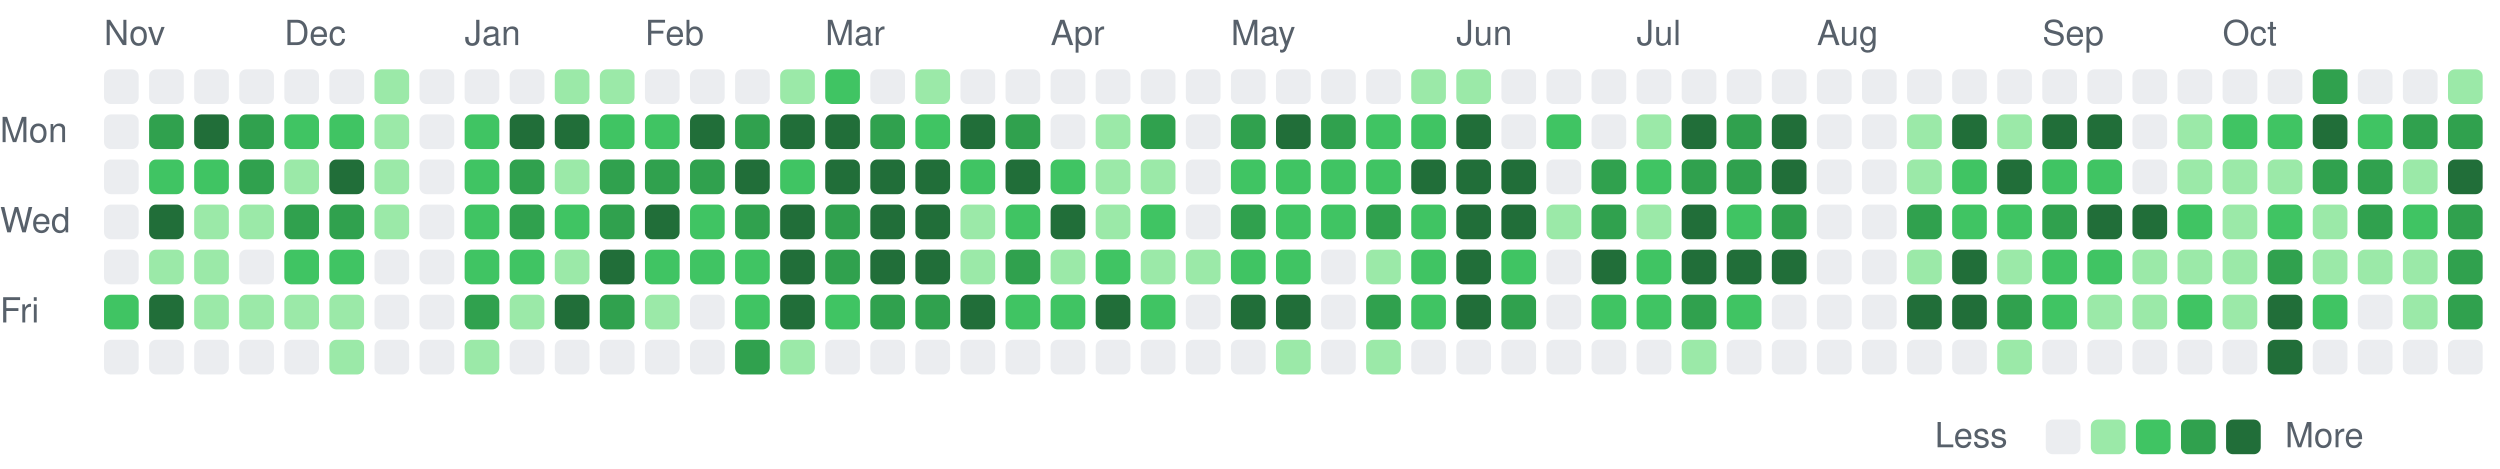
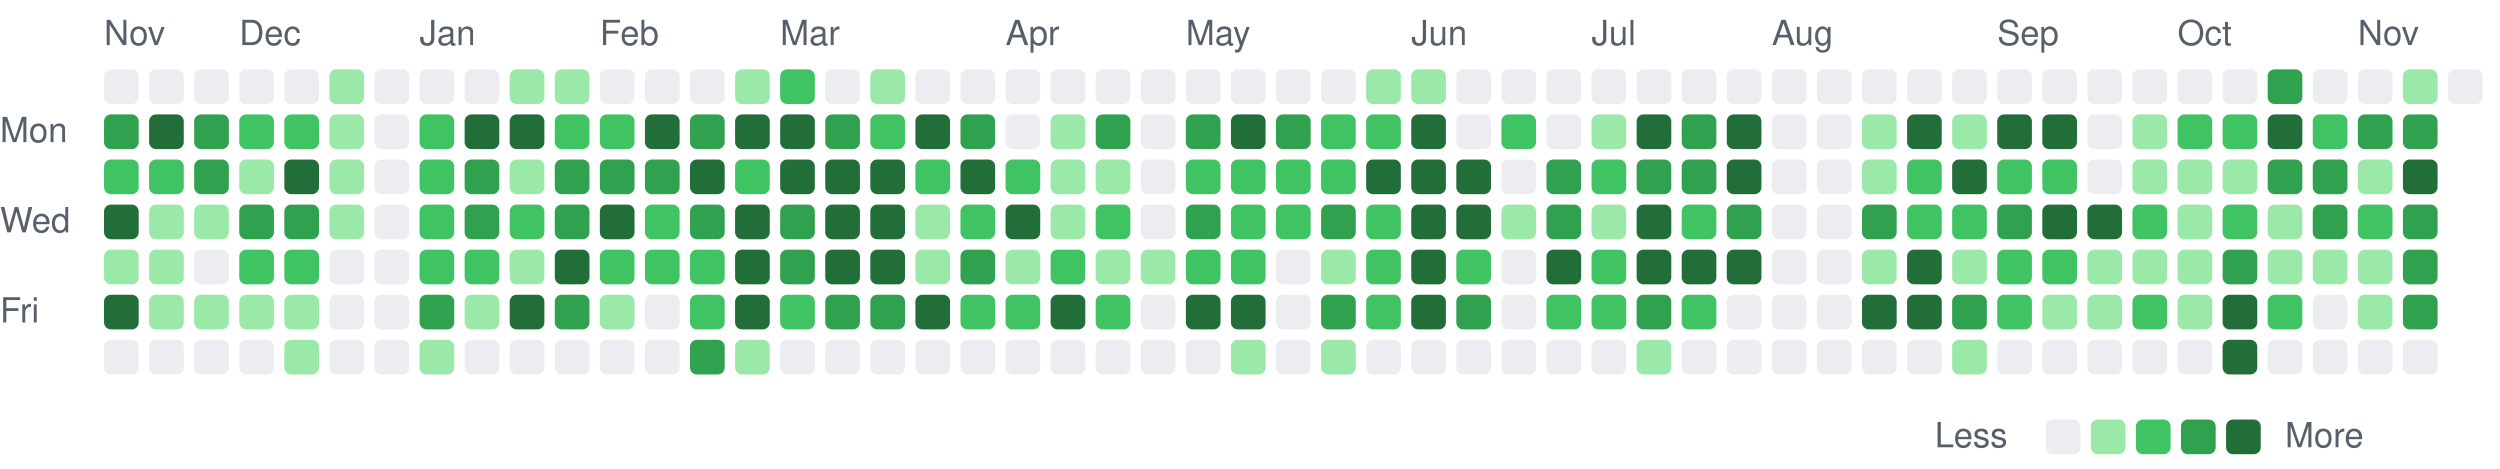
<svg xmlns="http://www.w3.org/2000/svg" viewBox="0 0 721 135" width="721" height="135" role="img" aria-label="Combined GitHub and GitLab contributions over the last year">
  <style>
text { font: 10px -apple-system, BlinkMacSystemFont, 'Segoe UI', Helvetica, Arial, sans-serif; fill: #57606a; }
.c0 { fill: #ebedf0; }
.c1 { fill: #9be9a8; }
.c2 { fill: #40c463; }
.c3 { fill: #30a14e; }
.c4 { fill: #216e39; }
@media (prefers-color-scheme: dark) {
text { fill: #acacac; }
.c0 { fill: #373737; }
.c1 { fill: #0e4429; }
.c2 { fill: #006d32; }
.c3 { fill: #26a641; }
.c4 { fill: #39d353; }
}
</style>
  <text x="30" y="13">Nov</text>
-   <text x="82" y="13">Dec</text>
-   <text x="134" y="13">Jan</text>
-   <text x="186" y="13">Feb</text>
-   <text x="238" y="13">Mar</text>
-   <text x="303" y="13">Apr</text>
-   <text x="355" y="13">May</text>
-   <text x="420" y="13">Jun</text>
-   <text x="472" y="13">Jul</text>
-   <text x="524" y="13">Aug</text>
-   <text x="589" y="13">Sep</text>
-   <text x="641" y="13">Oct</text>
+   <text x="69" y="13">Dec</text>
+   <text x="121" y="13">Jan</text>
+   <text x="173" y="13">Feb</text>
+   <text x="225" y="13">Mar</text>
+   <text x="290" y="13">Apr</text>
+   <text x="342" y="13">May</text>
+   <text x="407" y="13">Jun</text>
+   <text x="459" y="13">Jul</text>
+   <text x="511" y="13">Aug</text>
+   <text x="576" y="13">Sep</text>
+   <text x="628" y="13">Oct</text>
+   <text x="680" y="13">Nov</text>
  <text x="0" y="41">Mon</text>
  <text x="0" y="67">Wed</text>
  <text x="0" y="93">Fri</text>
  <rect class="c0" x="30" y="20" width="10" height="10" rx="2" />
-   <rect class="c0" x="30" y="33" width="10" height="10" rx="2" />
-   <rect class="c0" x="30" y="46" width="10" height="10" rx="2" />
-   <rect class="c0" x="30" y="59" width="10" height="10" rx="2" />
-   <rect class="c0" x="30" y="72" width="10" height="10" rx="2" />
-   <rect class="c2" x="30" y="85" width="10" height="10" rx="2" />
+   <rect class="c3" x="30" y="33" width="10" height="10" rx="2" />
+   <rect class="c2" x="30" y="46" width="10" height="10" rx="2" />
+   <rect class="c4" x="30" y="59" width="10" height="10" rx="2" />
+   <rect class="c1" x="30" y="72" width="10" height="10" rx="2" />
+   <rect class="c4" x="30" y="85" width="10" height="10" rx="2" />
  <rect class="c0" x="30" y="98" width="10" height="10" rx="2" />
  <rect class="c0" x="43" y="20" width="10" height="10" rx="2" />
-   <rect class="c3" x="43" y="33" width="10" height="10" rx="2" />
+   <rect class="c4" x="43" y="33" width="10" height="10" rx="2" />
  <rect class="c2" x="43" y="46" width="10" height="10" rx="2" />
-   <rect class="c4" x="43" y="59" width="10" height="10" rx="2" />
+   <rect class="c1" x="43" y="59" width="10" height="10" rx="2" />
  <rect class="c1" x="43" y="72" width="10" height="10" rx="2" />
-   <rect class="c4" x="43" y="85" width="10" height="10" rx="2" />
+   <rect class="c1" x="43" y="85" width="10" height="10" rx="2" />
  <rect class="c0" x="43" y="98" width="10" height="10" rx="2" />
  <rect class="c0" x="56" y="20" width="10" height="10" rx="2" />
-   <rect class="c4" x="56" y="33" width="10" height="10" rx="2" />
-   <rect class="c2" x="56" y="46" width="10" height="10" rx="2" />
+   <rect class="c3" x="56" y="33" width="10" height="10" rx="2" />
+   <rect class="c3" x="56" y="46" width="10" height="10" rx="2" />
  <rect class="c1" x="56" y="59" width="10" height="10" rx="2" />
-   <rect class="c1" x="56" y="72" width="10" height="10" rx="2" />
+   <rect class="c0" x="56" y="72" width="10" height="10" rx="2" />
  <rect class="c1" x="56" y="85" width="10" height="10" rx="2" />
  <rect class="c0" x="56" y="98" width="10" height="10" rx="2" />
  <rect class="c0" x="69" y="20" width="10" height="10" rx="2" />
-   <rect class="c3" x="69" y="33" width="10" height="10" rx="2" />
-   <rect class="c3" x="69" y="46" width="10" height="10" rx="2" />
-   <rect class="c1" x="69" y="59" width="10" height="10" rx="2" />
-   <rect class="c0" x="69" y="72" width="10" height="10" rx="2" />
+   <rect class="c2" x="69" y="33" width="10" height="10" rx="2" />
+   <rect class="c1" x="69" y="46" width="10" height="10" rx="2" />
+   <rect class="c3" x="69" y="59" width="10" height="10" rx="2" />
+   <rect class="c2" x="69" y="72" width="10" height="10" rx="2" />
  <rect class="c1" x="69" y="85" width="10" height="10" rx="2" />
  <rect class="c0" x="69" y="98" width="10" height="10" rx="2" />
  <rect class="c0" x="82" y="20" width="10" height="10" rx="2" />
  <rect class="c2" x="82" y="33" width="10" height="10" rx="2" />
-   <rect class="c1" x="82" y="46" width="10" height="10" rx="2" />
+   <rect class="c4" x="82" y="46" width="10" height="10" rx="2" />
  <rect class="c3" x="82" y="59" width="10" height="10" rx="2" />
  <rect class="c2" x="82" y="72" width="10" height="10" rx="2" />
  <rect class="c1" x="82" y="85" width="10" height="10" rx="2" />
-   <rect class="c0" x="82" y="98" width="10" height="10" rx="2" />
-   <rect class="c0" x="95" y="20" width="10" height="10" rx="2" />
-   <rect class="c2" x="95" y="33" width="10" height="10" rx="2" />
-   <rect class="c4" x="95" y="46" width="10" height="10" rx="2" />
-   <rect class="c3" x="95" y="59" width="10" height="10" rx="2" />
-   <rect class="c2" x="95" y="72" width="10" height="10" rx="2" />
-   <rect class="c1" x="95" y="85" width="10" height="10" rx="2" />
-   <rect class="c1" x="95" y="98" width="10" height="10" rx="2" />
-   <rect class="c1" x="108" y="20" width="10" height="10" rx="2" />
-   <rect class="c1" x="108" y="33" width="10" height="10" rx="2" />
-   <rect class="c1" x="108" y="46" width="10" height="10" rx="2" />
-   <rect class="c1" x="108" y="59" width="10" height="10" rx="2" />
+   <rect class="c1" x="82" y="98" width="10" height="10" rx="2" />
+   <rect class="c1" x="95" y="20" width="10" height="10" rx="2" />
+   <rect class="c1" x="95" y="33" width="10" height="10" rx="2" />
+   <rect class="c1" x="95" y="46" width="10" height="10" rx="2" />
+   <rect class="c1" x="95" y="59" width="10" height="10" rx="2" />
+   <rect class="c0" x="95" y="72" width="10" height="10" rx="2" />
+   <rect class="c0" x="95" y="85" width="10" height="10" rx="2" />
+   <rect class="c0" x="95" y="98" width="10" height="10" rx="2" />
+   <rect class="c0" x="108" y="20" width="10" height="10" rx="2" />
+   <rect class="c0" x="108" y="33" width="10" height="10" rx="2" />
+   <rect class="c0" x="108" y="46" width="10" height="10" rx="2" />
+   <rect class="c0" x="108" y="59" width="10" height="10" rx="2" />
  <rect class="c0" x="108" y="72" width="10" height="10" rx="2" />
  <rect class="c0" x="108" y="85" width="10" height="10" rx="2" />
  <rect class="c0" x="108" y="98" width="10" height="10" rx="2" />
  <rect class="c0" x="121" y="20" width="10" height="10" rx="2" />
-   <rect class="c0" x="121" y="33" width="10" height="10" rx="2" />
-   <rect class="c0" x="121" y="46" width="10" height="10" rx="2" />
-   <rect class="c0" x="121" y="59" width="10" height="10" rx="2" />
-   <rect class="c0" x="121" y="72" width="10" height="10" rx="2" />
-   <rect class="c0" x="121" y="85" width="10" height="10" rx="2" />
-   <rect class="c0" x="121" y="98" width="10" height="10" rx="2" />
+   <rect class="c2" x="121" y="33" width="10" height="10" rx="2" />
+   <rect class="c2" x="121" y="46" width="10" height="10" rx="2" />
+   <rect class="c2" x="121" y="59" width="10" height="10" rx="2" />
+   <rect class="c2" x="121" y="72" width="10" height="10" rx="2" />
+   <rect class="c3" x="121" y="85" width="10" height="10" rx="2" />
+   <rect class="c1" x="121" y="98" width="10" height="10" rx="2" />
  <rect class="c0" x="134" y="20" width="10" height="10" rx="2" />
-   <rect class="c2" x="134" y="33" width="10" height="10" rx="2" />
-   <rect class="c2" x="134" y="46" width="10" height="10" rx="2" />
-   <rect class="c2" x="134" y="59" width="10" height="10" rx="2" />
+   <rect class="c4" x="134" y="33" width="10" height="10" rx="2" />
+   <rect class="c3" x="134" y="46" width="10" height="10" rx="2" />
+   <rect class="c3" x="134" y="59" width="10" height="10" rx="2" />
  <rect class="c2" x="134" y="72" width="10" height="10" rx="2" />
-   <rect class="c3" x="134" y="85" width="10" height="10" rx="2" />
-   <rect class="c1" x="134" y="98" width="10" height="10" rx="2" />
-   <rect class="c0" x="147" y="20" width="10" height="10" rx="2" />
+   <rect class="c1" x="134" y="85" width="10" height="10" rx="2" />
+   <rect class="c0" x="134" y="98" width="10" height="10" rx="2" />
+   <rect class="c1" x="147" y="20" width="10" height="10" rx="2" />
  <rect class="c4" x="147" y="33" width="10" height="10" rx="2" />
-   <rect class="c3" x="147" y="46" width="10" height="10" rx="2" />
-   <rect class="c3" x="147" y="59" width="10" height="10" rx="2" />
-   <rect class="c2" x="147" y="72" width="10" height="10" rx="2" />
-   <rect class="c1" x="147" y="85" width="10" height="10" rx="2" />
+   <rect class="c1" x="147" y="46" width="10" height="10" rx="2" />
+   <rect class="c2" x="147" y="59" width="10" height="10" rx="2" />
+   <rect class="c1" x="147" y="72" width="10" height="10" rx="2" />
+   <rect class="c4" x="147" y="85" width="10" height="10" rx="2" />
  <rect class="c0" x="147" y="98" width="10" height="10" rx="2" />
  <rect class="c1" x="160" y="20" width="10" height="10" rx="2" />
-   <rect class="c4" x="160" y="33" width="10" height="10" rx="2" />
-   <rect class="c1" x="160" y="46" width="10" height="10" rx="2" />
-   <rect class="c2" x="160" y="59" width="10" height="10" rx="2" />
-   <rect class="c1" x="160" y="72" width="10" height="10" rx="2" />
-   <rect class="c4" x="160" y="85" width="10" height="10" rx="2" />
+   <rect class="c2" x="160" y="33" width="10" height="10" rx="2" />
+   <rect class="c3" x="160" y="46" width="10" height="10" rx="2" />
+   <rect class="c3" x="160" y="59" width="10" height="10" rx="2" />
+   <rect class="c4" x="160" y="72" width="10" height="10" rx="2" />
+   <rect class="c3" x="160" y="85" width="10" height="10" rx="2" />
  <rect class="c0" x="160" y="98" width="10" height="10" rx="2" />
-   <rect class="c1" x="173" y="20" width="10" height="10" rx="2" />
+   <rect class="c0" x="173" y="20" width="10" height="10" rx="2" />
  <rect class="c2" x="173" y="33" width="10" height="10" rx="2" />
  <rect class="c3" x="173" y="46" width="10" height="10" rx="2" />
-   <rect class="c3" x="173" y="59" width="10" height="10" rx="2" />
-   <rect class="c4" x="173" y="72" width="10" height="10" rx="2" />
-   <rect class="c3" x="173" y="85" width="10" height="10" rx="2" />
+   <rect class="c4" x="173" y="59" width="10" height="10" rx="2" />
+   <rect class="c2" x="173" y="72" width="10" height="10" rx="2" />
+   <rect class="c1" x="173" y="85" width="10" height="10" rx="2" />
  <rect class="c0" x="173" y="98" width="10" height="10" rx="2" />
  <rect class="c0" x="186" y="20" width="10" height="10" rx="2" />
-   <rect class="c2" x="186" y="33" width="10" height="10" rx="2" />
+   <rect class="c4" x="186" y="33" width="10" height="10" rx="2" />
  <rect class="c3" x="186" y="46" width="10" height="10" rx="2" />
-   <rect class="c4" x="186" y="59" width="10" height="10" rx="2" />
+   <rect class="c2" x="186" y="59" width="10" height="10" rx="2" />
  <rect class="c2" x="186" y="72" width="10" height="10" rx="2" />
-   <rect class="c1" x="186" y="85" width="10" height="10" rx="2" />
+   <rect class="c0" x="186" y="85" width="10" height="10" rx="2" />
  <rect class="c0" x="186" y="98" width="10" height="10" rx="2" />
  <rect class="c0" x="199" y="20" width="10" height="10" rx="2" />
-   <rect class="c4" x="199" y="33" width="10" height="10" rx="2" />
-   <rect class="c3" x="199" y="46" width="10" height="10" rx="2" />
-   <rect class="c2" x="199" y="59" width="10" height="10" rx="2" />
+   <rect class="c3" x="199" y="33" width="10" height="10" rx="2" />
+   <rect class="c4" x="199" y="46" width="10" height="10" rx="2" />
+   <rect class="c3" x="199" y="59" width="10" height="10" rx="2" />
  <rect class="c2" x="199" y="72" width="10" height="10" rx="2" />
-   <rect class="c0" x="199" y="85" width="10" height="10" rx="2" />
-   <rect class="c0" x="199" y="98" width="10" height="10" rx="2" />
-   <rect class="c0" x="212" y="20" width="10" height="10" rx="2" />
-   <rect class="c3" x="212" y="33" width="10" height="10" rx="2" />
-   <rect class="c4" x="212" y="46" width="10" height="10" rx="2" />
-   <rect class="c3" x="212" y="59" width="10" height="10" rx="2" />
-   <rect class="c2" x="212" y="72" width="10" height="10" rx="2" />
-   <rect class="c2" x="212" y="85" width="10" height="10" rx="2" />
-   <rect class="c3" x="212" y="98" width="10" height="10" rx="2" />
-   <rect class="c1" x="225" y="20" width="10" height="10" rx="2" />
+   <rect class="c2" x="199" y="85" width="10" height="10" rx="2" />
+   <rect class="c3" x="199" y="98" width="10" height="10" rx="2" />
+   <rect class="c1" x="212" y="20" width="10" height="10" rx="2" />
+   <rect class="c4" x="212" y="33" width="10" height="10" rx="2" />
+   <rect class="c2" x="212" y="46" width="10" height="10" rx="2" />
+   <rect class="c4" x="212" y="59" width="10" height="10" rx="2" />
+   <rect class="c4" x="212" y="72" width="10" height="10" rx="2" />
+   <rect class="c4" x="212" y="85" width="10" height="10" rx="2" />
+   <rect class="c1" x="212" y="98" width="10" height="10" rx="2" />
+   <rect class="c2" x="225" y="20" width="10" height="10" rx="2" />
  <rect class="c4" x="225" y="33" width="10" height="10" rx="2" />
-   <rect class="c2" x="225" y="46" width="10" height="10" rx="2" />
-   <rect class="c4" x="225" y="59" width="10" height="10" rx="2" />
-   <rect class="c4" x="225" y="72" width="10" height="10" rx="2" />
-   <rect class="c4" x="225" y="85" width="10" height="10" rx="2" />
-   <rect class="c1" x="225" y="98" width="10" height="10" rx="2" />
-   <rect class="c2" x="238" y="20" width="10" height="10" rx="2" />
-   <rect class="c4" x="238" y="33" width="10" height="10" rx="2" />
+   <rect class="c4" x="225" y="46" width="10" height="10" rx="2" />
+   <rect class="c3" x="225" y="59" width="10" height="10" rx="2" />
+   <rect class="c3" x="225" y="72" width="10" height="10" rx="2" />
+   <rect class="c2" x="225" y="85" width="10" height="10" rx="2" />
+   <rect class="c0" x="225" y="98" width="10" height="10" rx="2" />
+   <rect class="c0" x="238" y="20" width="10" height="10" rx="2" />
+   <rect class="c3" x="238" y="33" width="10" height="10" rx="2" />
  <rect class="c4" x="238" y="46" width="10" height="10" rx="2" />
-   <rect class="c3" x="238" y="59" width="10" height="10" rx="2" />
-   <rect class="c3" x="238" y="72" width="10" height="10" rx="2" />
-   <rect class="c2" x="238" y="85" width="10" height="10" rx="2" />
+   <rect class="c4" x="238" y="59" width="10" height="10" rx="2" />
+   <rect class="c4" x="238" y="72" width="10" height="10" rx="2" />
+   <rect class="c3" x="238" y="85" width="10" height="10" rx="2" />
  <rect class="c0" x="238" y="98" width="10" height="10" rx="2" />
-   <rect class="c0" x="251" y="20" width="10" height="10" rx="2" />
-   <rect class="c3" x="251" y="33" width="10" height="10" rx="2" />
+   <rect class="c1" x="251" y="20" width="10" height="10" rx="2" />
+   <rect class="c2" x="251" y="33" width="10" height="10" rx="2" />
  <rect class="c4" x="251" y="46" width="10" height="10" rx="2" />
  <rect class="c4" x="251" y="59" width="10" height="10" rx="2" />
  <rect class="c4" x="251" y="72" width="10" height="10" rx="2" />
  <rect class="c3" x="251" y="85" width="10" height="10" rx="2" />
  <rect class="c0" x="251" y="98" width="10" height="10" rx="2" />
-   <rect class="c1" x="264" y="20" width="10" height="10" rx="2" />
-   <rect class="c2" x="264" y="33" width="10" height="10" rx="2" />
-   <rect class="c4" x="264" y="46" width="10" height="10" rx="2" />
-   <rect class="c4" x="264" y="59" width="10" height="10" rx="2" />
-   <rect class="c4" x="264" y="72" width="10" height="10" rx="2" />
-   <rect class="c3" x="264" y="85" width="10" height="10" rx="2" />
+   <rect class="c0" x="264" y="20" width="10" height="10" rx="2" />
+   <rect class="c4" x="264" y="33" width="10" height="10" rx="2" />
+   <rect class="c2" x="264" y="46" width="10" height="10" rx="2" />
+   <rect class="c1" x="264" y="59" width="10" height="10" rx="2" />
+   <rect class="c1" x="264" y="72" width="10" height="10" rx="2" />
+   <rect class="c4" x="264" y="85" width="10" height="10" rx="2" />
  <rect class="c0" x="264" y="98" width="10" height="10" rx="2" />
  <rect class="c0" x="277" y="20" width="10" height="10" rx="2" />
-   <rect class="c4" x="277" y="33" width="10" height="10" rx="2" />
-   <rect class="c2" x="277" y="46" width="10" height="10" rx="2" />
-   <rect class="c1" x="277" y="59" width="10" height="10" rx="2" />
-   <rect class="c1" x="277" y="72" width="10" height="10" rx="2" />
-   <rect class="c4" x="277" y="85" width="10" height="10" rx="2" />
+   <rect class="c3" x="277" y="33" width="10" height="10" rx="2" />
+   <rect class="c4" x="277" y="46" width="10" height="10" rx="2" />
+   <rect class="c2" x="277" y="59" width="10" height="10" rx="2" />
+   <rect class="c3" x="277" y="72" width="10" height="10" rx="2" />
+   <rect class="c2" x="277" y="85" width="10" height="10" rx="2" />
  <rect class="c0" x="277" y="98" width="10" height="10" rx="2" />
  <rect class="c0" x="290" y="20" width="10" height="10" rx="2" />
-   <rect class="c3" x="290" y="33" width="10" height="10" rx="2" />
-   <rect class="c4" x="290" y="46" width="10" height="10" rx="2" />
-   <rect class="c2" x="290" y="59" width="10" height="10" rx="2" />
-   <rect class="c3" x="290" y="72" width="10" height="10" rx="2" />
+   <rect class="c0" x="290" y="33" width="10" height="10" rx="2" />
+   <rect class="c2" x="290" y="46" width="10" height="10" rx="2" />
+   <rect class="c4" x="290" y="59" width="10" height="10" rx="2" />
+   <rect class="c1" x="290" y="72" width="10" height="10" rx="2" />
  <rect class="c2" x="290" y="85" width="10" height="10" rx="2" />
  <rect class="c0" x="290" y="98" width="10" height="10" rx="2" />
  <rect class="c0" x="303" y="20" width="10" height="10" rx="2" />
-   <rect class="c0" x="303" y="33" width="10" height="10" rx="2" />
-   <rect class="c2" x="303" y="46" width="10" height="10" rx="2" />
-   <rect class="c4" x="303" y="59" width="10" height="10" rx="2" />
-   <rect class="c1" x="303" y="72" width="10" height="10" rx="2" />
-   <rect class="c2" x="303" y="85" width="10" height="10" rx="2" />
+   <rect class="c1" x="303" y="33" width="10" height="10" rx="2" />
+   <rect class="c1" x="303" y="46" width="10" height="10" rx="2" />
+   <rect class="c1" x="303" y="59" width="10" height="10" rx="2" />
+   <rect class="c2" x="303" y="72" width="10" height="10" rx="2" />
+   <rect class="c4" x="303" y="85" width="10" height="10" rx="2" />
  <rect class="c0" x="303" y="98" width="10" height="10" rx="2" />
  <rect class="c0" x="316" y="20" width="10" height="10" rx="2" />
-   <rect class="c1" x="316" y="33" width="10" height="10" rx="2" />
+   <rect class="c3" x="316" y="33" width="10" height="10" rx="2" />
  <rect class="c1" x="316" y="46" width="10" height="10" rx="2" />
-   <rect class="c1" x="316" y="59" width="10" height="10" rx="2" />
-   <rect class="c2" x="316" y="72" width="10" height="10" rx="2" />
-   <rect class="c4" x="316" y="85" width="10" height="10" rx="2" />
+   <rect class="c2" x="316" y="59" width="10" height="10" rx="2" />
+   <rect class="c1" x="316" y="72" width="10" height="10" rx="2" />
+   <rect class="c2" x="316" y="85" width="10" height="10" rx="2" />
  <rect class="c0" x="316" y="98" width="10" height="10" rx="2" />
  <rect class="c0" x="329" y="20" width="10" height="10" rx="2" />
-   <rect class="c3" x="329" y="33" width="10" height="10" rx="2" />
-   <rect class="c1" x="329" y="46" width="10" height="10" rx="2" />
-   <rect class="c2" x="329" y="59" width="10" height="10" rx="2" />
+   <rect class="c0" x="329" y="33" width="10" height="10" rx="2" />
+   <rect class="c0" x="329" y="46" width="10" height="10" rx="2" />
+   <rect class="c0" x="329" y="59" width="10" height="10" rx="2" />
  <rect class="c1" x="329" y="72" width="10" height="10" rx="2" />
-   <rect class="c2" x="329" y="85" width="10" height="10" rx="2" />
+   <rect class="c0" x="329" y="85" width="10" height="10" rx="2" />
  <rect class="c0" x="329" y="98" width="10" height="10" rx="2" />
  <rect class="c0" x="342" y="20" width="10" height="10" rx="2" />
-   <rect class="c0" x="342" y="33" width="10" height="10" rx="2" />
-   <rect class="c0" x="342" y="46" width="10" height="10" rx="2" />
-   <rect class="c0" x="342" y="59" width="10" height="10" rx="2" />
-   <rect class="c1" x="342" y="72" width="10" height="10" rx="2" />
-   <rect class="c0" x="342" y="85" width="10" height="10" rx="2" />
+   <rect class="c3" x="342" y="33" width="10" height="10" rx="2" />
+   <rect class="c2" x="342" y="46" width="10" height="10" rx="2" />
+   <rect class="c3" x="342" y="59" width="10" height="10" rx="2" />
+   <rect class="c2" x="342" y="72" width="10" height="10" rx="2" />
+   <rect class="c4" x="342" y="85" width="10" height="10" rx="2" />
  <rect class="c0" x="342" y="98" width="10" height="10" rx="2" />
  <rect class="c0" x="355" y="20" width="10" height="10" rx="2" />
-   <rect class="c3" x="355" y="33" width="10" height="10" rx="2" />
+   <rect class="c4" x="355" y="33" width="10" height="10" rx="2" />
  <rect class="c2" x="355" y="46" width="10" height="10" rx="2" />
-   <rect class="c3" x="355" y="59" width="10" height="10" rx="2" />
+   <rect class="c2" x="355" y="59" width="10" height="10" rx="2" />
  <rect class="c2" x="355" y="72" width="10" height="10" rx="2" />
  <rect class="c4" x="355" y="85" width="10" height="10" rx="2" />
-   <rect class="c0" x="355" y="98" width="10" height="10" rx="2" />
+   <rect class="c1" x="355" y="98" width="10" height="10" rx="2" />
  <rect class="c0" x="368" y="20" width="10" height="10" rx="2" />
-   <rect class="c4" x="368" y="33" width="10" height="10" rx="2" />
+   <rect class="c3" x="368" y="33" width="10" height="10" rx="2" />
  <rect class="c2" x="368" y="46" width="10" height="10" rx="2" />
  <rect class="c2" x="368" y="59" width="10" height="10" rx="2" />
-   <rect class="c2" x="368" y="72" width="10" height="10" rx="2" />
-   <rect class="c4" x="368" y="85" width="10" height="10" rx="2" />
-   <rect class="c1" x="368" y="98" width="10" height="10" rx="2" />
+   <rect class="c0" x="368" y="72" width="10" height="10" rx="2" />
+   <rect class="c0" x="368" y="85" width="10" height="10" rx="2" />
+   <rect class="c0" x="368" y="98" width="10" height="10" rx="2" />
  <rect class="c0" x="381" y="20" width="10" height="10" rx="2" />
-   <rect class="c3" x="381" y="33" width="10" height="10" rx="2" />
+   <rect class="c2" x="381" y="33" width="10" height="10" rx="2" />
  <rect class="c2" x="381" y="46" width="10" height="10" rx="2" />
-   <rect class="c2" x="381" y="59" width="10" height="10" rx="2" />
-   <rect class="c0" x="381" y="72" width="10" height="10" rx="2" />
-   <rect class="c0" x="381" y="85" width="10" height="10" rx="2" />
-   <rect class="c0" x="381" y="98" width="10" height="10" rx="2" />
-   <rect class="c0" x="394" y="20" width="10" height="10" rx="2" />
+   <rect class="c3" x="381" y="59" width="10" height="10" rx="2" />
+   <rect class="c1" x="381" y="72" width="10" height="10" rx="2" />
+   <rect class="c3" x="381" y="85" width="10" height="10" rx="2" />
+   <rect class="c1" x="381" y="98" width="10" height="10" rx="2" />
+   <rect class="c1" x="394" y="20" width="10" height="10" rx="2" />
  <rect class="c2" x="394" y="33" width="10" height="10" rx="2" />
-   <rect class="c2" x="394" y="46" width="10" height="10" rx="2" />
-   <rect class="c3" x="394" y="59" width="10" height="10" rx="2" />
-   <rect class="c1" x="394" y="72" width="10" height="10" rx="2" />
-   <rect class="c3" x="394" y="85" width="10" height="10" rx="2" />
-   <rect class="c1" x="394" y="98" width="10" height="10" rx="2" />
+   <rect class="c4" x="394" y="46" width="10" height="10" rx="2" />
+   <rect class="c2" x="394" y="59" width="10" height="10" rx="2" />
+   <rect class="c2" x="394" y="72" width="10" height="10" rx="2" />
+   <rect class="c2" x="394" y="85" width="10" height="10" rx="2" />
+   <rect class="c0" x="394" y="98" width="10" height="10" rx="2" />
  <rect class="c1" x="407" y="20" width="10" height="10" rx="2" />
-   <rect class="c2" x="407" y="33" width="10" height="10" rx="2" />
+   <rect class="c4" x="407" y="33" width="10" height="10" rx="2" />
  <rect class="c4" x="407" y="46" width="10" height="10" rx="2" />
-   <rect class="c2" x="407" y="59" width="10" height="10" rx="2" />
-   <rect class="c2" x="407" y="72" width="10" height="10" rx="2" />
-   <rect class="c2" x="407" y="85" width="10" height="10" rx="2" />
+   <rect class="c4" x="407" y="59" width="10" height="10" rx="2" />
+   <rect class="c4" x="407" y="72" width="10" height="10" rx="2" />
+   <rect class="c4" x="407" y="85" width="10" height="10" rx="2" />
  <rect class="c0" x="407" y="98" width="10" height="10" rx="2" />
-   <rect class="c1" x="420" y="20" width="10" height="10" rx="2" />
-   <rect class="c4" x="420" y="33" width="10" height="10" rx="2" />
+   <rect class="c0" x="420" y="20" width="10" height="10" rx="2" />
+   <rect class="c0" x="420" y="33" width="10" height="10" rx="2" />
  <rect class="c4" x="420" y="46" width="10" height="10" rx="2" />
  <rect class="c4" x="420" y="59" width="10" height="10" rx="2" />
-   <rect class="c4" x="420" y="72" width="10" height="10" rx="2" />
-   <rect class="c4" x="420" y="85" width="10" height="10" rx="2" />
+   <rect class="c2" x="420" y="72" width="10" height="10" rx="2" />
+   <rect class="c3" x="420" y="85" width="10" height="10" rx="2" />
  <rect class="c0" x="420" y="98" width="10" height="10" rx="2" />
  <rect class="c0" x="433" y="20" width="10" height="10" rx="2" />
-   <rect class="c0" x="433" y="33" width="10" height="10" rx="2" />
-   <rect class="c4" x="433" y="46" width="10" height="10" rx="2" />
-   <rect class="c4" x="433" y="59" width="10" height="10" rx="2" />
-   <rect class="c2" x="433" y="72" width="10" height="10" rx="2" />
-   <rect class="c3" x="433" y="85" width="10" height="10" rx="2" />
+   <rect class="c2" x="433" y="33" width="10" height="10" rx="2" />
+   <rect class="c0" x="433" y="46" width="10" height="10" rx="2" />
+   <rect class="c1" x="433" y="59" width="10" height="10" rx="2" />
+   <rect class="c0" x="433" y="72" width="10" height="10" rx="2" />
+   <rect class="c0" x="433" y="85" width="10" height="10" rx="2" />
  <rect class="c0" x="433" y="98" width="10" height="10" rx="2" />
  <rect class="c0" x="446" y="20" width="10" height="10" rx="2" />
-   <rect class="c2" x="446" y="33" width="10" height="10" rx="2" />
-   <rect class="c0" x="446" y="46" width="10" height="10" rx="2" />
-   <rect class="c1" x="446" y="59" width="10" height="10" rx="2" />
-   <rect class="c0" x="446" y="72" width="10" height="10" rx="2" />
-   <rect class="c0" x="446" y="85" width="10" height="10" rx="2" />
+   <rect class="c0" x="446" y="33" width="10" height="10" rx="2" />
+   <rect class="c3" x="446" y="46" width="10" height="10" rx="2" />
+   <rect class="c3" x="446" y="59" width="10" height="10" rx="2" />
+   <rect class="c4" x="446" y="72" width="10" height="10" rx="2" />
+   <rect class="c2" x="446" y="85" width="10" height="10" rx="2" />
  <rect class="c0" x="446" y="98" width="10" height="10" rx="2" />
  <rect class="c0" x="459" y="20" width="10" height="10" rx="2" />
-   <rect class="c0" x="459" y="33" width="10" height="10" rx="2" />
-   <rect class="c3" x="459" y="46" width="10" height="10" rx="2" />
-   <rect class="c3" x="459" y="59" width="10" height="10" rx="2" />
-   <rect class="c4" x="459" y="72" width="10" height="10" rx="2" />
+   <rect class="c1" x="459" y="33" width="10" height="10" rx="2" />
+   <rect class="c2" x="459" y="46" width="10" height="10" rx="2" />
+   <rect class="c1" x="459" y="59" width="10" height="10" rx="2" />
+   <rect class="c2" x="459" y="72" width="10" height="10" rx="2" />
  <rect class="c2" x="459" y="85" width="10" height="10" rx="2" />
  <rect class="c0" x="459" y="98" width="10" height="10" rx="2" />
  <rect class="c0" x="472" y="20" width="10" height="10" rx="2" />
-   <rect class="c1" x="472" y="33" width="10" height="10" rx="2" />
-   <rect class="c2" x="472" y="46" width="10" height="10" rx="2" />
-   <rect class="c1" x="472" y="59" width="10" height="10" rx="2" />
-   <rect class="c2" x="472" y="72" width="10" height="10" rx="2" />
-   <rect class="c2" x="472" y="85" width="10" height="10" rx="2" />
-   <rect class="c0" x="472" y="98" width="10" height="10" rx="2" />
+   <rect class="c4" x="472" y="33" width="10" height="10" rx="2" />
+   <rect class="c3" x="472" y="46" width="10" height="10" rx="2" />
+   <rect class="c4" x="472" y="59" width="10" height="10" rx="2" />
+   <rect class="c4" x="472" y="72" width="10" height="10" rx="2" />
+   <rect class="c3" x="472" y="85" width="10" height="10" rx="2" />
+   <rect class="c1" x="472" y="98" width="10" height="10" rx="2" />
  <rect class="c0" x="485" y="20" width="10" height="10" rx="2" />
-   <rect class="c4" x="485" y="33" width="10" height="10" rx="2" />
+   <rect class="c3" x="485" y="33" width="10" height="10" rx="2" />
  <rect class="c3" x="485" y="46" width="10" height="10" rx="2" />
-   <rect class="c4" x="485" y="59" width="10" height="10" rx="2" />
+   <rect class="c2" x="485" y="59" width="10" height="10" rx="2" />
  <rect class="c4" x="485" y="72" width="10" height="10" rx="2" />
-   <rect class="c3" x="485" y="85" width="10" height="10" rx="2" />
-   <rect class="c1" x="485" y="98" width="10" height="10" rx="2" />
+   <rect class="c2" x="485" y="85" width="10" height="10" rx="2" />
+   <rect class="c0" x="485" y="98" width="10" height="10" rx="2" />
  <rect class="c0" x="498" y="20" width="10" height="10" rx="2" />
-   <rect class="c3" x="498" y="33" width="10" height="10" rx="2" />
-   <rect class="c3" x="498" y="46" width="10" height="10" rx="2" />
-   <rect class="c2" x="498" y="59" width="10" height="10" rx="2" />
+   <rect class="c4" x="498" y="33" width="10" height="10" rx="2" />
+   <rect class="c4" x="498" y="46" width="10" height="10" rx="2" />
+   <rect class="c3" x="498" y="59" width="10" height="10" rx="2" />
  <rect class="c4" x="498" y="72" width="10" height="10" rx="2" />
-   <rect class="c2" x="498" y="85" width="10" height="10" rx="2" />
+   <rect class="c0" x="498" y="85" width="10" height="10" rx="2" />
  <rect class="c0" x="498" y="98" width="10" height="10" rx="2" />
  <rect class="c0" x="511" y="20" width="10" height="10" rx="2" />
-   <rect class="c4" x="511" y="33" width="10" height="10" rx="2" />
-   <rect class="c4" x="511" y="46" width="10" height="10" rx="2" />
-   <rect class="c3" x="511" y="59" width="10" height="10" rx="2" />
-   <rect class="c4" x="511" y="72" width="10" height="10" rx="2" />
+   <rect class="c0" x="511" y="33" width="10" height="10" rx="2" />
+   <rect class="c0" x="511" y="46" width="10" height="10" rx="2" />
+   <rect class="c0" x="511" y="59" width="10" height="10" rx="2" />
+   <rect class="c0" x="511" y="72" width="10" height="10" rx="2" />
  <rect class="c0" x="511" y="85" width="10" height="10" rx="2" />
  <rect class="c0" x="511" y="98" width="10" height="10" rx="2" />
  <rect class="c0" x="524" y="20" width="10" height="10" rx="2" />
  <rect class="c0" x="524" y="33" width="10" height="10" rx="2" />
  <rect class="c0" x="524" y="46" width="10" height="10" rx="2" />
  <rect class="c0" x="524" y="59" width="10" height="10" rx="2" />
  <rect class="c0" x="524" y="72" width="10" height="10" rx="2" />
  <rect class="c0" x="524" y="85" width="10" height="10" rx="2" />
  <rect class="c0" x="524" y="98" width="10" height="10" rx="2" />
  <rect class="c0" x="537" y="20" width="10" height="10" rx="2" />
-   <rect class="c0" x="537" y="33" width="10" height="10" rx="2" />
-   <rect class="c0" x="537" y="46" width="10" height="10" rx="2" />
-   <rect class="c0" x="537" y="59" width="10" height="10" rx="2" />
-   <rect class="c0" x="537" y="72" width="10" height="10" rx="2" />
-   <rect class="c0" x="537" y="85" width="10" height="10" rx="2" />
+   <rect class="c1" x="537" y="33" width="10" height="10" rx="2" />
+   <rect class="c1" x="537" y="46" width="10" height="10" rx="2" />
+   <rect class="c3" x="537" y="59" width="10" height="10" rx="2" />
+   <rect class="c1" x="537" y="72" width="10" height="10" rx="2" />
+   <rect class="c4" x="537" y="85" width="10" height="10" rx="2" />
  <rect class="c0" x="537" y="98" width="10" height="10" rx="2" />
  <rect class="c0" x="550" y="20" width="10" height="10" rx="2" />
-   <rect class="c1" x="550" y="33" width="10" height="10" rx="2" />
-   <rect class="c1" x="550" y="46" width="10" height="10" rx="2" />
-   <rect class="c3" x="550" y="59" width="10" height="10" rx="2" />
-   <rect class="c1" x="550" y="72" width="10" height="10" rx="2" />
+   <rect class="c4" x="550" y="33" width="10" height="10" rx="2" />
+   <rect class="c2" x="550" y="46" width="10" height="10" rx="2" />
+   <rect class="c2" x="550" y="59" width="10" height="10" rx="2" />
+   <rect class="c4" x="550" y="72" width="10" height="10" rx="2" />
  <rect class="c4" x="550" y="85" width="10" height="10" rx="2" />
  <rect class="c0" x="550" y="98" width="10" height="10" rx="2" />
  <rect class="c0" x="563" y="20" width="10" height="10" rx="2" />
-   <rect class="c4" x="563" y="33" width="10" height="10" rx="2" />
-   <rect class="c2" x="563" y="46" width="10" height="10" rx="2" />
+   <rect class="c1" x="563" y="33" width="10" height="10" rx="2" />
+   <rect class="c4" x="563" y="46" width="10" height="10" rx="2" />
  <rect class="c2" x="563" y="59" width="10" height="10" rx="2" />
-   <rect class="c4" x="563" y="72" width="10" height="10" rx="2" />
-   <rect class="c4" x="563" y="85" width="10" height="10" rx="2" />
-   <rect class="c0" x="563" y="98" width="10" height="10" rx="2" />
+   <rect class="c1" x="563" y="72" width="10" height="10" rx="2" />
+   <rect class="c3" x="563" y="85" width="10" height="10" rx="2" />
+   <rect class="c1" x="563" y="98" width="10" height="10" rx="2" />
  <rect class="c0" x="576" y="20" width="10" height="10" rx="2" />
-   <rect class="c1" x="576" y="33" width="10" height="10" rx="2" />
-   <rect class="c4" x="576" y="46" width="10" height="10" rx="2" />
-   <rect class="c2" x="576" y="59" width="10" height="10" rx="2" />
-   <rect class="c1" x="576" y="72" width="10" height="10" rx="2" />
-   <rect class="c3" x="576" y="85" width="10" height="10" rx="2" />
-   <rect class="c1" x="576" y="98" width="10" height="10" rx="2" />
+   <rect class="c4" x="576" y="33" width="10" height="10" rx="2" />
+   <rect class="c2" x="576" y="46" width="10" height="10" rx="2" />
+   <rect class="c3" x="576" y="59" width="10" height="10" rx="2" />
+   <rect class="c2" x="576" y="72" width="10" height="10" rx="2" />
+   <rect class="c2" x="576" y="85" width="10" height="10" rx="2" />
+   <rect class="c0" x="576" y="98" width="10" height="10" rx="2" />
  <rect class="c0" x="589" y="20" width="10" height="10" rx="2" />
  <rect class="c4" x="589" y="33" width="10" height="10" rx="2" />
  <rect class="c2" x="589" y="46" width="10" height="10" rx="2" />
-   <rect class="c3" x="589" y="59" width="10" height="10" rx="2" />
+   <rect class="c4" x="589" y="59" width="10" height="10" rx="2" />
  <rect class="c2" x="589" y="72" width="10" height="10" rx="2" />
-   <rect class="c2" x="589" y="85" width="10" height="10" rx="2" />
+   <rect class="c1" x="589" y="85" width="10" height="10" rx="2" />
  <rect class="c0" x="589" y="98" width="10" height="10" rx="2" />
  <rect class="c0" x="602" y="20" width="10" height="10" rx="2" />
-   <rect class="c4" x="602" y="33" width="10" height="10" rx="2" />
-   <rect class="c2" x="602" y="46" width="10" height="10" rx="2" />
+   <rect class="c0" x="602" y="33" width="10" height="10" rx="2" />
+   <rect class="c0" x="602" y="46" width="10" height="10" rx="2" />
  <rect class="c4" x="602" y="59" width="10" height="10" rx="2" />
-   <rect class="c2" x="602" y="72" width="10" height="10" rx="2" />
+   <rect class="c1" x="602" y="72" width="10" height="10" rx="2" />
  <rect class="c1" x="602" y="85" width="10" height="10" rx="2" />
  <rect class="c0" x="602" y="98" width="10" height="10" rx="2" />
  <rect class="c0" x="615" y="20" width="10" height="10" rx="2" />
-   <rect class="c0" x="615" y="33" width="10" height="10" rx="2" />
-   <rect class="c0" x="615" y="46" width="10" height="10" rx="2" />
-   <rect class="c4" x="615" y="59" width="10" height="10" rx="2" />
+   <rect class="c1" x="615" y="33" width="10" height="10" rx="2" />
+   <rect class="c1" x="615" y="46" width="10" height="10" rx="2" />
+   <rect class="c2" x="615" y="59" width="10" height="10" rx="2" />
  <rect class="c1" x="615" y="72" width="10" height="10" rx="2" />
-   <rect class="c1" x="615" y="85" width="10" height="10" rx="2" />
+   <rect class="c2" x="615" y="85" width="10" height="10" rx="2" />
  <rect class="c0" x="615" y="98" width="10" height="10" rx="2" />
  <rect class="c0" x="628" y="20" width="10" height="10" rx="2" />
-   <rect class="c1" x="628" y="33" width="10" height="10" rx="2" />
+   <rect class="c2" x="628" y="33" width="10" height="10" rx="2" />
  <rect class="c1" x="628" y="46" width="10" height="10" rx="2" />
-   <rect class="c2" x="628" y="59" width="10" height="10" rx="2" />
+   <rect class="c1" x="628" y="59" width="10" height="10" rx="2" />
  <rect class="c1" x="628" y="72" width="10" height="10" rx="2" />
-   <rect class="c2" x="628" y="85" width="10" height="10" rx="2" />
+   <rect class="c1" x="628" y="85" width="10" height="10" rx="2" />
  <rect class="c0" x="628" y="98" width="10" height="10" rx="2" />
  <rect class="c0" x="641" y="20" width="10" height="10" rx="2" />
  <rect class="c2" x="641" y="33" width="10" height="10" rx="2" />
  <rect class="c1" x="641" y="46" width="10" height="10" rx="2" />
-   <rect class="c1" x="641" y="59" width="10" height="10" rx="2" />
-   <rect class="c1" x="641" y="72" width="10" height="10" rx="2" />
-   <rect class="c1" x="641" y="85" width="10" height="10" rx="2" />
-   <rect class="c0" x="641" y="98" width="10" height="10" rx="2" />
-   <rect class="c0" x="654" y="20" width="10" height="10" rx="2" />
-   <rect class="c2" x="654" y="33" width="10" height="10" rx="2" />
-   <rect class="c1" x="654" y="46" width="10" height="10" rx="2" />
-   <rect class="c2" x="654" y="59" width="10" height="10" rx="2" />
-   <rect class="c3" x="654" y="72" width="10" height="10" rx="2" />
-   <rect class="c4" x="654" y="85" width="10" height="10" rx="2" />
-   <rect class="c4" x="654" y="98" width="10" height="10" rx="2" />
-   <rect class="c3" x="667" y="20" width="10" height="10" rx="2" />
-   <rect class="c4" x="667" y="33" width="10" height="10" rx="2" />
+   <rect class="c2" x="641" y="59" width="10" height="10" rx="2" />
+   <rect class="c3" x="641" y="72" width="10" height="10" rx="2" />
+   <rect class="c4" x="641" y="85" width="10" height="10" rx="2" />
+   <rect class="c4" x="641" y="98" width="10" height="10" rx="2" />
+   <rect class="c3" x="654" y="20" width="10" height="10" rx="2" />
+   <rect class="c4" x="654" y="33" width="10" height="10" rx="2" />
+   <rect class="c3" x="654" y="46" width="10" height="10" rx="2" />
+   <rect class="c1" x="654" y="59" width="10" height="10" rx="2" />
+   <rect class="c1" x="654" y="72" width="10" height="10" rx="2" />
+   <rect class="c2" x="654" y="85" width="10" height="10" rx="2" />
+   <rect class="c0" x="654" y="98" width="10" height="10" rx="2" />
+   <rect class="c0" x="667" y="20" width="10" height="10" rx="2" />
+   <rect class="c2" x="667" y="33" width="10" height="10" rx="2" />
  <rect class="c3" x="667" y="46" width="10" height="10" rx="2" />
-   <rect class="c1" x="667" y="59" width="10" height="10" rx="2" />
+   <rect class="c3" x="667" y="59" width="10" height="10" rx="2" />
  <rect class="c1" x="667" y="72" width="10" height="10" rx="2" />
-   <rect class="c2" x="667" y="85" width="10" height="10" rx="2" />
+   <rect class="c0" x="667" y="85" width="10" height="10" rx="2" />
  <rect class="c0" x="667" y="98" width="10" height="10" rx="2" />
  <rect class="c0" x="680" y="20" width="10" height="10" rx="2" />
-   <rect class="c2" x="680" y="33" width="10" height="10" rx="2" />
-   <rect class="c3" x="680" y="46" width="10" height="10" rx="2" />
-   <rect class="c3" x="680" y="59" width="10" height="10" rx="2" />
+   <rect class="c3" x="680" y="33" width="10" height="10" rx="2" />
+   <rect class="c1" x="680" y="46" width="10" height="10" rx="2" />
+   <rect class="c2" x="680" y="59" width="10" height="10" rx="2" />
  <rect class="c1" x="680" y="72" width="10" height="10" rx="2" />
-   <rect class="c0" x="680" y="85" width="10" height="10" rx="2" />
+   <rect class="c1" x="680" y="85" width="10" height="10" rx="2" />
  <rect class="c0" x="680" y="98" width="10" height="10" rx="2" />
-   <rect class="c0" x="693" y="20" width="10" height="10" rx="2" />
+   <rect class="c1" x="693" y="20" width="10" height="10" rx="2" />
  <rect class="c3" x="693" y="33" width="10" height="10" rx="2" />
-   <rect class="c1" x="693" y="46" width="10" height="10" rx="2" />
-   <rect class="c2" x="693" y="59" width="10" height="10" rx="2" />
-   <rect class="c1" x="693" y="72" width="10" height="10" rx="2" />
-   <rect class="c1" x="693" y="85" width="10" height="10" rx="2" />
+   <rect class="c4" x="693" y="46" width="10" height="10" rx="2" />
+   <rect class="c3" x="693" y="59" width="10" height="10" rx="2" />
+   <rect class="c3" x="693" y="72" width="10" height="10" rx="2" />
+   <rect class="c3" x="693" y="85" width="10" height="10" rx="2" />
  <rect class="c0" x="693" y="98" width="10" height="10" rx="2" />
-   <rect class="c1" x="706" y="20" width="10" height="10" rx="2" />
-   <rect class="c3" x="706" y="33" width="10" height="10" rx="2" />
-   <rect class="c4" x="706" y="46" width="10" height="10" rx="2" />
-   <rect class="c3" x="706" y="59" width="10" height="10" rx="2" />
-   <rect class="c3" x="706" y="72" width="10" height="10" rx="2" />
-   <rect class="c3" x="706" y="85" width="10" height="10" rx="2" />
-   <rect class="c0" x="706" y="98" width="10" height="10" rx="2" />
+   <rect class="c0" x="706" y="20" width="10" height="10" rx="2" />
  <text x="558" y="129">Less</text>
  <rect class="c0" x="590" y="121" width="10" height="10" rx="2" />
  <rect class="c1" x="603" y="121" width="10" height="10" rx="2" />
  <rect class="c2" x="616" y="121" width="10" height="10" rx="2" />
  <rect class="c3" x="629" y="121" width="10" height="10" rx="2" />
  <rect class="c4" x="642" y="121" width="10" height="10" rx="2" />
  <text x="659" y="129">More</text>
</svg>
